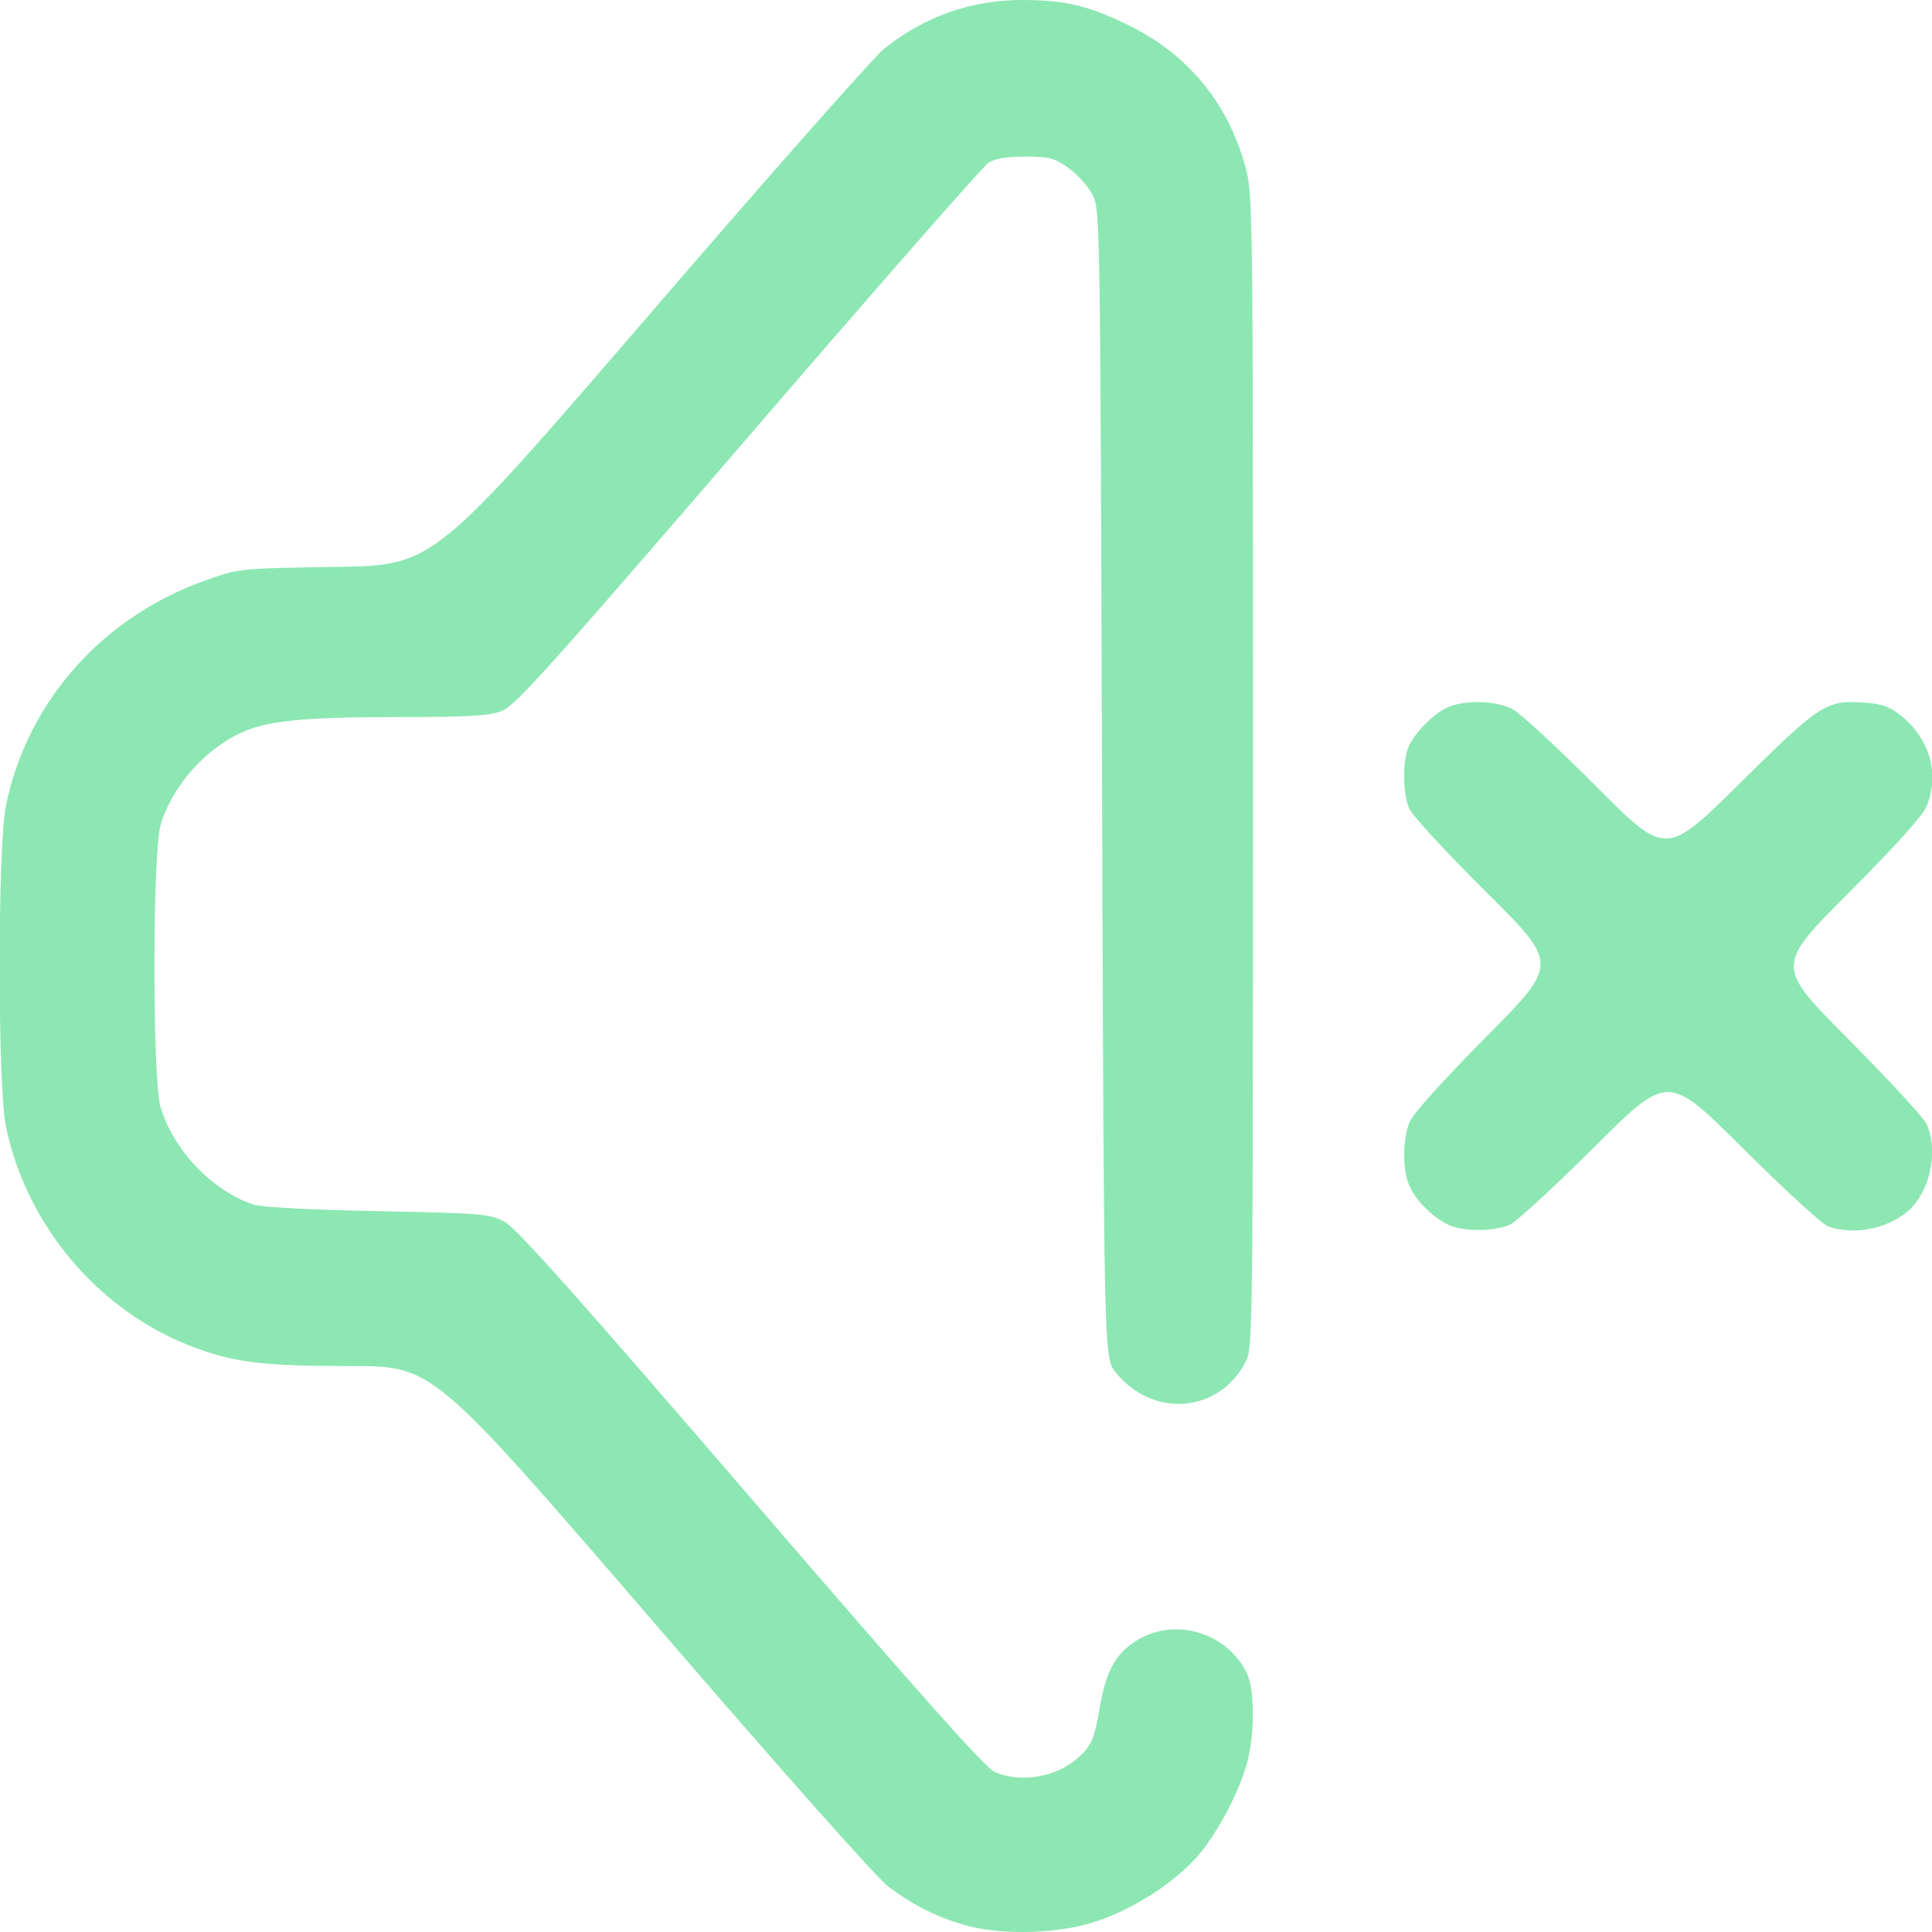
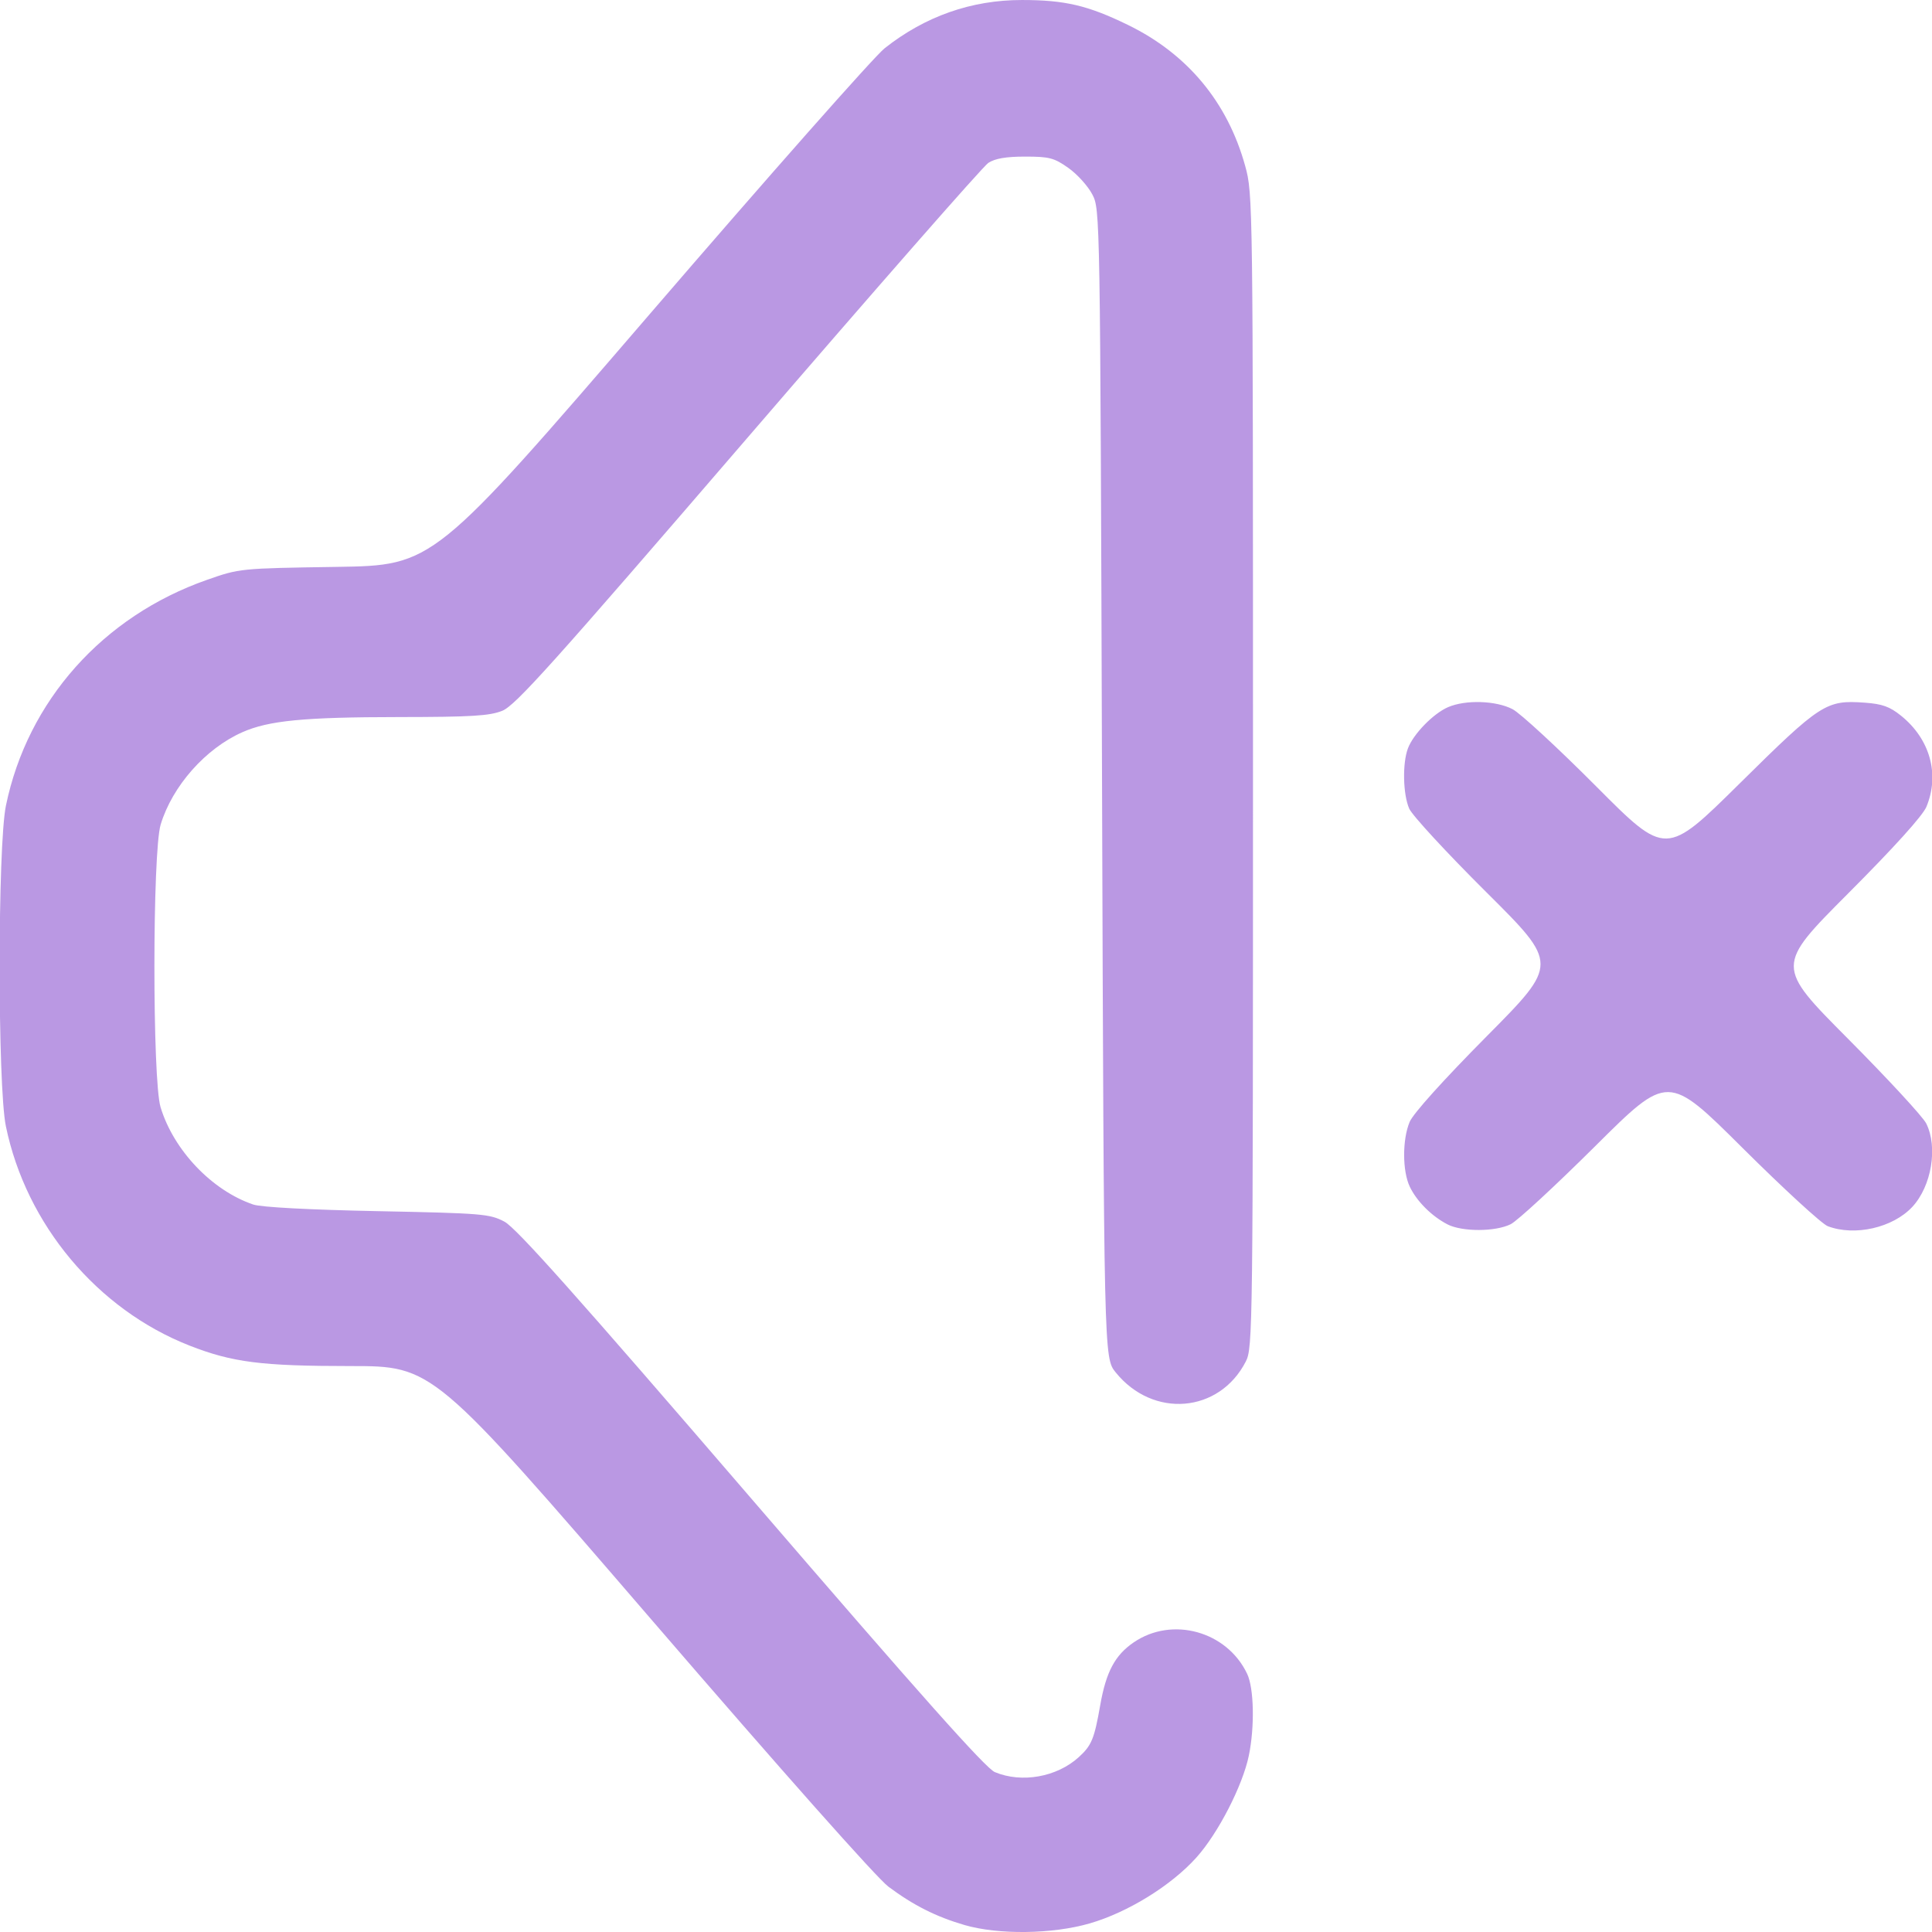
<svg xmlns="http://www.w3.org/2000/svg" xmlns:xlink="http://www.w3.org/1999/xlink" width="512" height="512" viewBox="0 0 135.467 135.467" version="1.1" id="svg1" xml:space="preserve">
  <defs id="defs1">
    <linearGradient id="linearGradient6">
-       <stop style="stop-color:#8de7b3;stop-opacity:1;" offset="0" id="stop6" />
-       <stop style="stop-color:#8de7b3;stop-opacity:1" offset="1" id="stop7" />
+       <stop style="stop-color:#ba98e3;stop-opacity:1;" offset="0" id="stop6" />
+       <stop style="stop-color:#ba98e3;stop-opacity:1" offset="1" id="stop7" />
    </linearGradient>
    <linearGradient xlink:href="#linearGradient6" id="linearGradient7" x1="32.758" y1="184.831" x2="118.862" y2="184.831" gradientUnits="userSpaceOnUse" gradientTransform="translate(-3.115385,-73.99039)" />
  </defs>
  <g id="layer1" transform="matrix(0.9375448,0,0,0.9375448,-27.80368,-38.56523)">
    <path style="fill:url(#linearGradient7);fill-opacity:1" d="m 101.774,185.099 c -2.107,-0.614 -3.813,-1.474 -5.672,-2.861 -0.866,-0.646 -7.93,-8.606 -17.753,-20.006 -16.315,-18.932 -16.315,-18.932 -22.492,-18.932 -6.651,0 -8.825,-0.277 -12.026,-1.531 -6.901,-2.704 -12.217,-9.053 -13.735,-16.4 -0.625,-3.024 -0.622,-20.959 0.004,-23.988 1.617,-7.831 7.243,-14.148 15.032,-16.879 2.446,-0.858 2.479,-0.861 9.695,-0.971 7.24,-0.11 7.24,-0.11 23.408,-18.89 8.892,-10.329 16.804,-19.282 17.581,-19.897 3.027,-2.392 6.486,-3.609 10.264,-3.609 3.215,0 4.93,0.402 7.922,1.858 4.455,2.167 7.463,5.783 8.78,10.555 0.577,2.09 0.583,2.534 0.583,45.237 0,41.836 -0.016,43.158 -0.537,44.173 -1.982,3.865 -6.944,4.277 -9.737,0.809 -0.873,-1.084 -0.873,-1.084 -1.015,-44.027 -0.141,-42.868 -0.142,-42.944 -0.731,-44.071 -0.324,-0.621 -1.129,-1.51 -1.788,-1.976 -1.064,-0.752 -1.427,-0.847 -3.233,-0.847 -1.427,0 -2.25,0.141 -2.755,0.472 -0.396,0.26 -8.477,9.481 -17.958,20.493 -14.671,17.04 -17.409,20.089 -18.393,20.483 -0.953,0.381 -2.305,0.463 -7.712,0.468 -7.12,0.006 -9.751,0.26 -11.724,1.133 -2.755,1.219 -5.237,4.024 -6.11,6.905 -0.62,2.046 -0.626,19.103 -0.007,21.143 0.977,3.22 3.847,6.232 6.934,7.277 0.591,0.2 4.186,0.391 9.29,0.494 7.85,0.158 8.392,0.203 9.493,0.786 0.882,0.467 5.389,5.522 18.451,20.696 12.657,14.703 17.536,20.183 18.226,20.472 2.013,0.841 4.639,0.372 6.278,-1.121 0.961,-0.876 1.159,-1.355 1.606,-3.902 0.436,-2.479 1.104,-3.728 2.505,-4.683 2.882,-1.965 6.97,-0.829 8.481,2.356 0.511,1.076 0.57,3.95 0.127,6.108 -0.462,2.247 -2.293,5.81 -3.916,7.62 -1.885,2.103 -5.129,4.109 -7.984,4.936 -2.805,0.812 -6.826,0.863 -9.383,0.118 z m 36.124,-52.403 c -1.179,-0.612 -2.294,-1.729 -2.809,-2.815 -0.556,-1.172 -0.56,-3.519 -0.008,-4.84 0.261,-0.624 2.518,-3.131 5.779,-6.42 5.351,-5.396 5.351,-5.396 -0.033,-10.75 -2.962,-2.944 -5.562,-5.762 -5.779,-6.261 -0.468,-1.076 -0.516,-3.389 -0.095,-4.506 0.406,-1.078 1.901,-2.611 3.008,-3.086 1.313,-0.563 3.577,-0.49 4.818,0.155 0.576,0.3 3.391,2.899 6.257,5.777 5.21,5.232 5.21,5.232 10.724,-0.219 6.059,-5.989 6.47,-6.255 9.35,-6.046 1.319,0.095 1.877,0.295 2.722,0.976 2.168,1.746 2.903,4.38 1.899,6.808 -0.276,0.668 -2.405,3.025 -5.853,6.482 -5.42,5.433 -5.42,5.433 -0.017,10.866 2.971,2.988 5.605,5.839 5.853,6.336 0.887,1.776 0.399,4.7 -1.044,6.247 -1.453,1.557 -4.296,2.205 -6.318,1.44 -0.437,-0.165 -3.304,-2.798 -6.372,-5.85 -5.577,-5.549 -5.577,-5.549 -11.007,-0.15 -2.986,2.969 -5.836,5.602 -6.333,5.85 -1.149,0.574 -3.643,0.578 -4.741,0.008 z" id="path6" />
  </g>
</svg>
